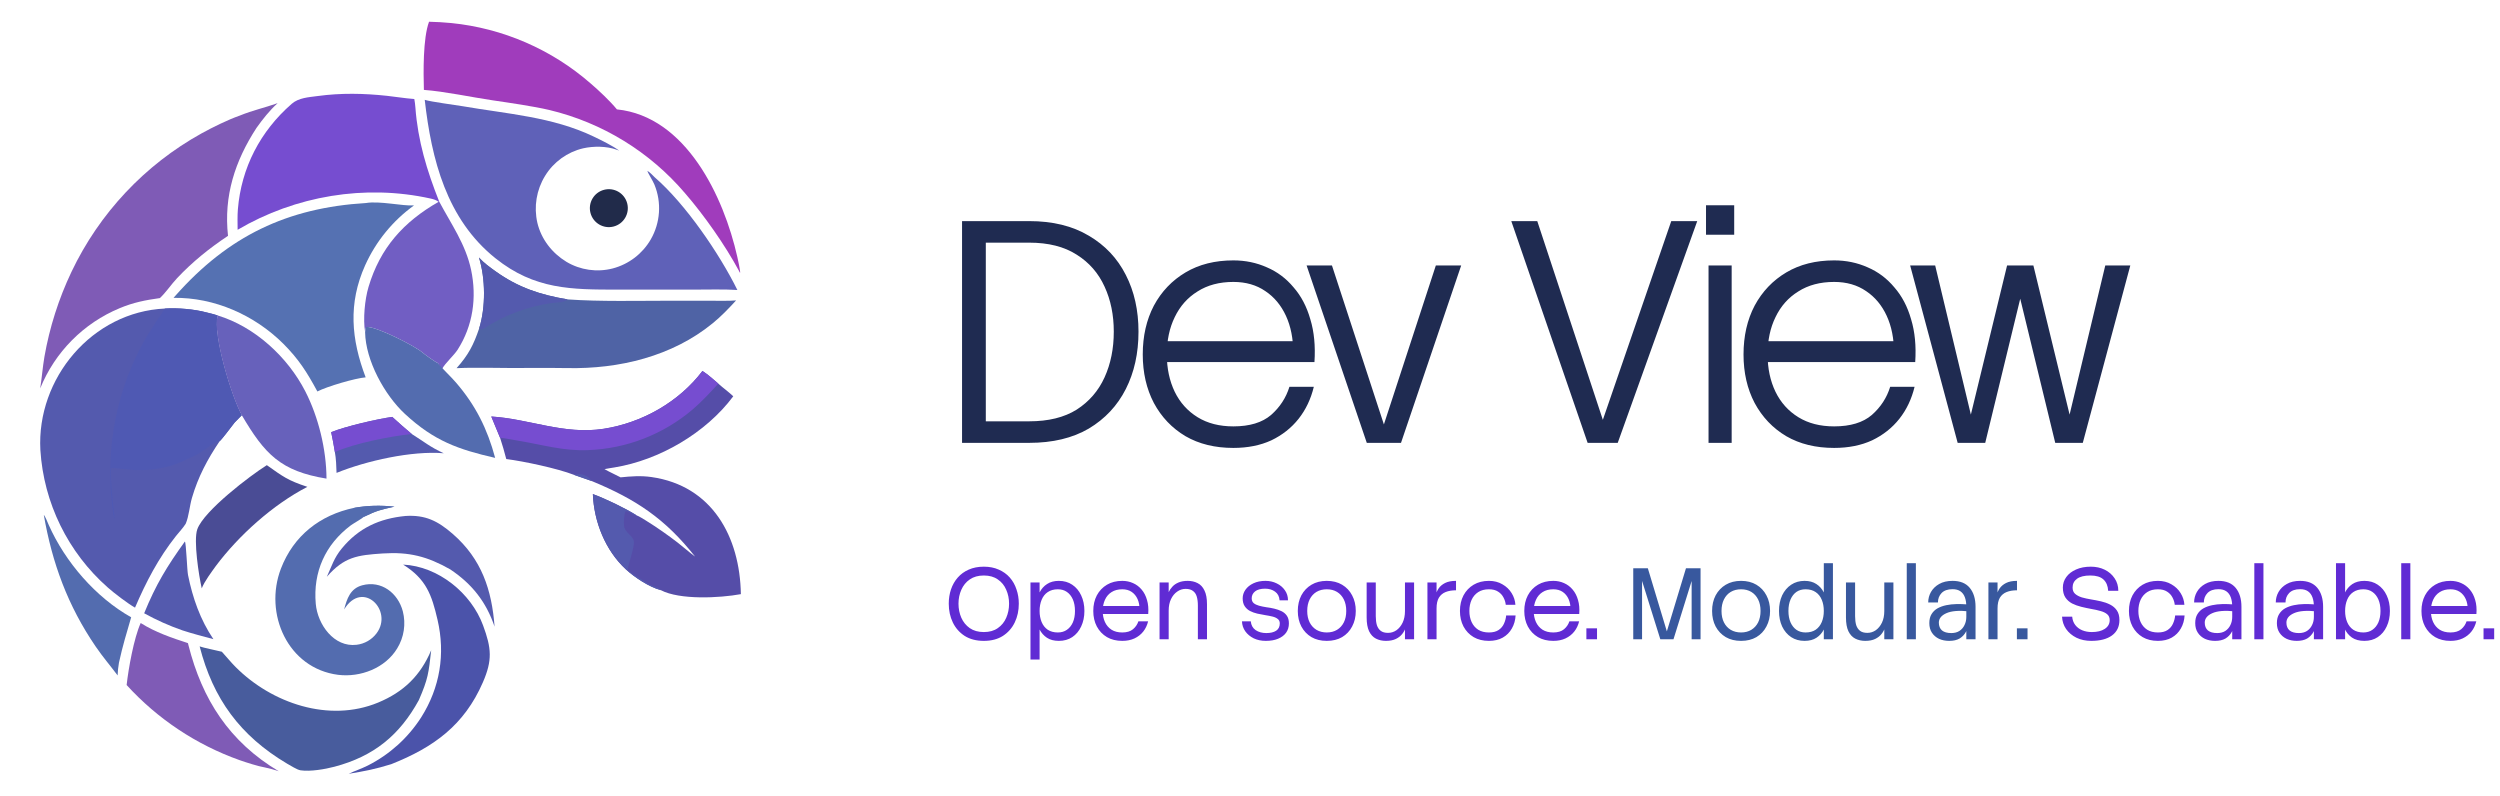
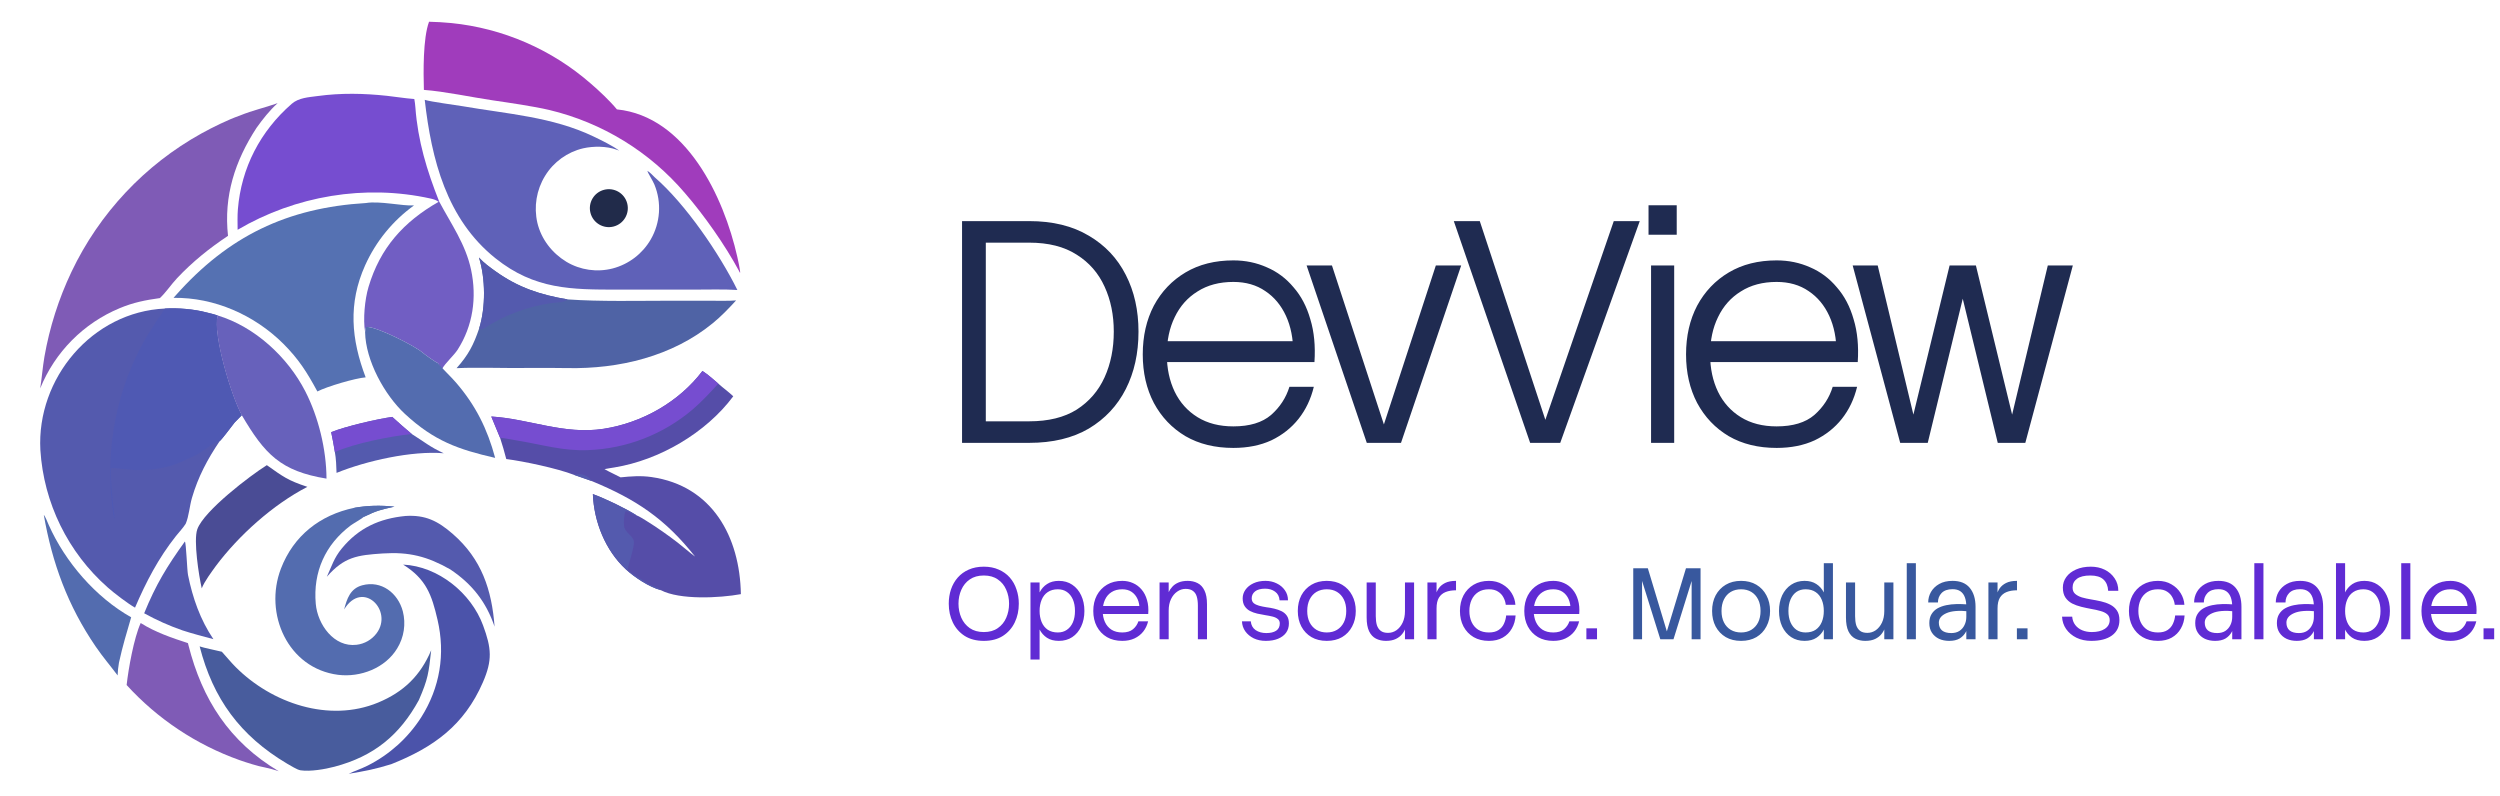
<svg xmlns="http://www.w3.org/2000/svg" width="1973" height="628" viewBox="0 0 1973 628" fill="none">
  <path d="M130.183 243.495C140.026 242.841 153.408 243.982 162.976 246.567C165.932 247.301 168.903 247.967 171.781 248.953C167.509 263.497 182.979 314.08 190.832 327.675L185.167 333.455C182.889 336.245 175.349 346.58 173.415 348.1C163.808 362.27 156.347 376.305 151.5 392.91C149.604 399.405 149.108 407.44 146.548 413.355C144.377 416.795 141.424 419.81 138.885 423.01C125.077 440.42 115.259 459.235 106.559 479.55C101.063 476.495 89.67 467.785 85.107 463.695C53.652 436.01 34.495 396.955 31.858 355.14C28.803 298.556 72.754 246.107 130.183 243.495Z" fill="#545AAE" />
  <path d="M130.182 243.495C140.025 242.841 153.407 243.982 162.975 246.567C165.931 247.301 168.903 247.967 171.781 248.953C167.508 263.497 182.979 314.08 190.832 327.675L185.166 333.455C182.888 336.245 175.349 346.58 173.415 348.1C169.414 348.34 159.382 356.96 154.685 359.145C148.224 362.145 140.581 366.04 133.758 367.9C124.825 370.29 115.584 371.32 106.344 370.965C103.748 370.87 88.831 369.1 88.032 369.315C86.33 372.84 89.157 395.53 89.504 400.37C89.666 402.62 90.662 406.95 90.357 409.015L89.826 408.735C89.741 407.245 89.54 406.735 89.342 405.395C82.898 361.905 89.546 317.305 109.119 277.889C115.715 264.606 122.18 255.645 130.182 243.495Z" fill="#4F59B3" />
  <path d="M335.195 78.795C340.765 80.477 358.51 82.68 365.075 83.82C400.005 89.884 436.04 92.168 468.5 107.761C474.515 110.651 483.345 114.922 488.66 118.876L486.575 118.123C478.71 115.269 468.345 115.221 460.25 117.049C447.715 119.986 436.88 127.821 430.165 138.804C423.37 149.871 421.185 163.164 424.085 175.824C427.165 188.79 435.66 199.703 446.98 206.594C457.985 213.174 471.17 215.067 483.58 211.85C496.215 208.525 507.005 200.298 513.56 188.992C521.175 175.807 522.26 159.84 516.5 145.745C515.26 142.673 511.45 136.895 510.9 134.824C512.99 136.012 514.94 138.19 516.695 139.923C540.88 160.825 567.79 200.181 581.93 228.858C571.715 228.181 558.29 228.558 547.89 228.56L487.69 228.568C450.91 228.543 422 228.573 391.085 203.884C352.38 172.979 340.535 125.64 335.195 78.795Z" fill="#5F61B8" />
  <path d="M554.375 292.763C558.78 295.629 562.885 299.333 566.895 302.755C570.635 306.16 575.265 309.45 578.69 312.75C557.075 341.765 520.295 363.125 484.91 368.9C482.315 369.325 479.62 369.72 477.06 370.235C481.545 372.785 485.36 374.4 489.775 376.72C498.15 375.88 505.715 375.28 514.145 376.49C562.09 383.36 583.93 423.605 584.695 468.9C567.965 471.99 536.465 473.575 521.575 465.78C512.31 463.27 500.955 455.81 493.95 449.345C477.73 434.39 468.755 411.77 467.88 389.93C477.85 393.575 493.565 401.11 502.515 406.775C504.005 407.22 508.23 409.875 509.815 410.845C518.525 416.28 526.955 422.145 535.08 428.425C539.67 432 543.83 435.78 548.545 439.25C524.895 409.3 501.795 394.03 467.17 379.72C462.39 378.13 457.85 376.315 452.96 374.74C439.895 369.68 413.245 364.01 399.545 362.275C397.97 356.33 396.605 351.335 394.655 345.49L387.715 328.705C417.865 330.59 445.08 343.25 476.375 338.405C506.695 333.71 535.87 317.21 554.375 292.763Z" fill="#554DA8" />
  <path d="M554.375 292.763C558.78 295.629 562.885 299.333 566.895 302.755C560.75 309.51 553.595 317.215 546.635 323.145C523.555 342.78 494.535 354.08 464.25 355.225C444.585 356.09 428.41 351.005 409.29 347.86C405.995 347.315 397.66 345.64 394.655 345.49L387.715 328.705C417.865 330.59 445.08 343.25 476.375 338.405C506.695 333.71 535.87 317.21 554.375 292.763Z" fill="#764DD0" />
  <path d="M467.88 389.93C477.85 393.575 493.565 401.11 502.515 406.775C498.625 406.395 497.055 403.735 493.825 403.395C492.385 405.5 492.105 412.825 492.515 415.36C493.36 420.565 499.48 422.565 500.25 427.365C500.93 431.615 494.755 448.86 495.44 449.72C497.025 451.72 503.18 455.27 505.545 456.81C507.815 458.29 510.155 459.655 512.425 461.135C515.155 462.915 519.63 463.115 521.575 465.78C512.31 463.27 500.955 455.81 493.95 449.345C477.73 434.39 468.755 411.77 467.88 389.93Z" fill="#545AAE" />
  <path d="M452.96 374.74C457.425 373.475 462.44 374.38 465.59 377.965L467.17 379.72C462.39 378.13 457.85 376.315 452.96 374.74Z" fill="#545AAE" />
  <path d="M288.835 160.226C299.635 158.406 317.405 162.667 326.72 162.129C309.97 174.216 296.685 190.491 288.194 209.324C274.616 239.562 277.187 267.755 288.583 297.806C280.461 298.427 257.896 305.045 250.473 308.95C242.303 293.846 235.858 283.576 223.6 271.291C200.87 248.672 169.189 234.586 136.952 235.071L138.628 233.168C180.104 186.377 226.635 163.968 288.835 160.226Z" fill="#5571B2" />
-   <path d="M189.025 91.293C200.157 86.79 208.651 85.141 219.125 81.395C212.794 87.122 207.367 94.013 202.409 100.965C185.454 127.056 176.473 154.646 179.948 186.115C165.127 195.998 152.021 206.526 139.767 219.515C135.177 224.38 130.911 230.86 126.174 235.248C114.818 236.829 105.2 238.715 94.535 243.184C65.957 255.03 43.329 277.851 31.725 306.53C33.023 298.287 33.634 289.914 35.049 281.612C39.107 258.4 46.289 235.845 56.399 214.56C78.369 168.324 114.252 130.118 159.022 105.295C167.531 100.58 179.857 94.506 189.025 91.293Z" fill="#7F5BB6" />
+   <path d="M189.025 91.293C200.157 86.79 208.651 85.141 219.125 81.395C212.794 87.122 207.367 94.013 202.409 100.965C185.454 127.056 176.473 154.646 179.948 186.115C165.127 195.998 152.021 206.526 139.767 219.515C135.177 224.38 130.911 230.86 126.174 235.248C114.818 236.829 105.2 238.715 94.535 243.184C65.957 255.03 43.329 277.851 31.725 306.53C33.023 298.288 33.634 289.914 35.049 281.612C39.107 258.4 46.289 235.845 56.399 214.56C78.369 168.324 114.252 130.118 159.022 105.295C167.531 100.58 179.857 94.506 189.025 91.293Z" fill="#7F5BB6" />
  <path d="M187.532 181.348C187.465 176.288 187.318 170.303 187.732 165.212C190.408 132.349 205.467 103.518 230.198 81.954C235.771 77.094 243.594 76.757 250.707 75.791C269.143 73.288 286.964 73.655 305.42 75.622C312.165 76.34 319.715 77.62 326.32 78.085L326.97 78.127C327.37 80.201 327.67 82.708 327.825 84.812C329.77 111.182 336.905 134.61 346.595 159.043L346.035 159.339C344.8 157.97 341.82 157.139 339.995 156.733C288.215 145.214 233.079 154.518 187.532 181.348Z" fill="#764DD0" />
  <path d="M338.6 17.156C344.46 17.282 350.31 17.627 356.145 18.19C396.88 22.293 435.33 38.963 466.165 65.889C472.725 71.516 481.335 79.6 486.87 86.326C541.43 91.865 571.215 155.298 581.885 202.728C582.785 206.731 583.69 210.959 584.195 215.026L583.855 215.098L583.09 213.577C572.23 193.378 555.54 169.681 540.685 152.553C512.85 119.828 475.325 96.804 433.545 86.808C420.81 83.817 401.985 81.127 388.715 79.164C372.285 76.734 350.535 72.084 334.53 70.947C334.135 57.031 333.745 30.233 338.6 17.156Z" fill="#A03CBC" />
  <path d="M378.16 259.16C383.37 242.481 383.185 219.871 378 203.225C381.725 207.427 386.545 210.858 391.08 214.116C408.92 226.938 426.585 232.704 447.95 236.285C473.475 238.104 503.985 237.329 529.985 237.325L562.495 237.359C567.965 237.351 575.635 237.537 580.93 237.086C574.88 243.674 569.445 249.398 562.52 255.076C530.515 281.304 488.495 291.307 447.795 290.497C428.065 290.104 407.98 290.679 388.225 290.287C379.085 290.309 369.445 290.065 360.325 290.565C369.645 280.112 373.725 272.265 378.16 259.16Z" fill="#4F63A5" />
  <path d="M378.16 259.16C383.37 242.481 383.185 219.871 378 203.225C381.725 207.427 386.545 210.858 391.08 214.116C408.92 226.938 426.585 232.704 447.95 236.285C445.595 238.932 438.67 238.651 434.96 239.208C416.345 241.999 398.255 248.552 382.5 258.905C381.43 259.607 381.185 259.729 379.82 259.812L378.16 259.16Z" fill="#545AAE" />
  <path d="M346.595 159.043C356.195 177.048 367.5 192.799 371.78 212.937C376.425 234.776 373.295 257.073 361.14 276.021C358.37 280.331 351.204 286.773 349 291C346.57 292.151 347.5 289 345.645 286.656L345.475 286.479C344.24 286.239 335.2 279.781 333.42 278.215C327.47 272.993 295.659 256.888 288.882 258.082C288.674 259.531 288.436 260.712 288.136 262.13C286.437 251.9 287.879 236.419 290.821 226.519C300.055 195.456 318.61 175.055 346.035 159.338L346.595 159.043Z" fill="#715EC3" />
-   <path d="M157.563 510.13C160.68 511.3 170.917 513.26 175.085 514.355C178.733 518.315 182.149 522.595 185.944 526.4C214.447 554.995 259.656 570.51 298.365 554.49C318.46 546.175 331.84 533.25 340.295 513.16C338.275 531.225 337.885 535.62 330.57 552.485C315.385 580.21 295.08 596.855 263.983 605.085C256.454 607.075 244.892 609.06 237.228 607.935C234.256 607.495 229.346 604.12 226.586 602.685C189.528 580.685 168.131 551.435 157.563 510.13Z" fill="#485C9D" />
+   <path d="M157.563 510.13C160.68 511.3 170.917 513.26 175.085 514.355C178.733 518.315 182.149 522.595 185.944 526.4C214.447 554.995 259.656 570.51 298.365 554.49C318.46 546.175 331.84 533.25 340.295 513.16C338.275 531.225 337.885 535.62 330.57 552.485C315.385 580.21 295.08 596.855 263.983 605.085C256.454 607.075 244.892 609.06 237.228 607.935C234.257 607.495 229.346 604.12 226.586 602.685C189.528 580.685 168.131 551.435 157.563 510.13Z" fill="#485C9D" />
  <path d="M279.567 400.765C290.54 398.875 300.265 398.705 311.33 399.85C300.555 402.28 297.66 402.79 287.149 407.885C286.154 409.005 278.593 413.305 276.827 414.63C256.64 429.795 246.983 451.48 249.2 476.54C250.644 492.875 263.601 511.04 281.424 508.86C287.681 508.12 293.366 504.865 297.165 499.84C310.69 481.835 286.118 457.16 271.594 480.96C273.782 472.645 276.349 464.495 285.828 461.925C300.985 457.815 314.115 468.035 317.915 482.48C320.445 492.415 318.845 502.95 313.485 511.685C304.09 527.285 284.429 534.765 266.841 532.57C227.154 527.49 208.057 484.31 221.713 448.735C231.667 422.805 252.527 406.42 279.567 400.765Z" fill="#536CAF" />
  <path d="M279.566 400.765C290.54 398.875 300.265 398.705 311.33 399.85C300.555 402.28 297.66 402.79 287.149 407.885C287.469 405.395 295.588 403.945 299.12 400.93L298.94 400.355C296.295 400.195 293.708 400.055 291.039 400.06C287.995 400.065 282.096 402.085 279.566 400.765Z" fill="#536CAF" />
  <path d="M171.781 248.953C201.168 257.891 227.012 281.747 240.904 308.775C251.361 329.12 257.585 354.825 257.673 377.735C221.526 371.81 208.957 358.51 190.832 327.675C182.979 314.08 167.509 263.497 171.781 248.953Z" fill="#6761BB" />
  <path d="M318.15 445.58C345.845 446.925 371.83 468.01 381.24 493.56C387.885 511.615 388.73 520.925 381.085 538.505C366.33 572.42 342.19 589.825 308.76 603.09C296.075 607.02 288.255 608.505 275.205 610.68C279.718 608.455 285.074 606.785 290.227 604.18C307.44 595.49 322.005 582.345 332.415 566.115C347.255 542.625 351.565 516.14 345.315 489.2C340.725 469.425 336.385 457.01 318.15 445.58Z" fill="#4B53AA" />
  <path d="M288.136 262.131C288.436 260.712 288.674 259.531 288.882 258.083C295.659 256.889 327.47 272.994 333.42 278.216C335.2 279.781 344.24 286.24 345.475 286.479L345.645 286.656C350 291.928 355.285 296.628 359.855 301.91C375.365 319.84 384.695 338.66 390.775 361.37C361.605 354.68 342.665 348.02 319.655 326.74C303.45 311.755 288.528 284.5 288.136 262.131Z" fill="#536CAF" />
  <path d="M111.027 491.69C122.325 498.865 135.633 503.445 148.316 507.555L148.693 509.055C159.583 552.17 181.074 585.45 219.97 608.66C215.896 607.285 213.276 606.61 209.063 605.675C203.909 604.83 194.081 601.665 189.019 599.88C154.915 587.725 124.322 567.375 99.932 540.62C101.415 527.515 105.645 503.645 111.027 491.69Z" fill="#7F5BB6" />
  <path d="M319.97 407.205C335.595 406.21 345.47 411.035 357.41 421.455C380.135 441.285 388.14 465.56 390.325 494.55C383.66 474.95 372.54 460.88 355.33 449.355C337.25 439.135 322.93 435.415 302.02 436.795C281.963 438.12 271.649 439.47 257.925 455.22C261.901 446.595 263.53 440.415 269.753 432.84C283.037 416.67 299.445 409.225 319.97 407.205Z" fill="#545AAE" />
  <path d="M210.582 367.105C223.49 376.22 226.979 379.06 242.585 384.22C215.528 398.18 188.464 422.476 170.313 446.716C166.715 451.746 161.393 458.761 159.222 464.336C156.937 454.381 152.598 426.505 155.693 417.74C160.855 403.125 197.724 375.13 210.582 367.105Z" fill="#4A4C95" />
  <path d="M34.572 406.375C35.62 407.285 37.734 412.645 38.495 414.36C51.378 443.36 75.471 471.425 103.52 487.16C99.652 500.565 96.98 508.97 93.898 522.89C93.272 526.83 92.966 529.09 92.829 533.05C86.759 524.945 81.256 518.675 75.38 510.065C53.495 478 41.177 444.425 34.572 406.375Z" fill="#536CAF" />
  <path d="M261.357 341.05C272.868 336.43 297.37 330.75 309.56 329.025C314.59 333.625 319.72 338.115 324.94 342.505C334.14 348.215 339.67 352.975 350.21 357.71C324.99 355.61 289.112 363.67 265.605 373.205C265.48 368.28 265.19 361.595 264.276 356.755C263.444 351.28 262.479 346.46 261.357 341.05Z" fill="#545AAE" />
  <path d="M261.357 341.05C272.868 336.43 297.37 330.75 309.56 329.025C314.59 333.625 319.72 338.115 324.94 342.505C307.72 344.345 280.094 349.775 264.276 356.755C263.444 351.28 262.479 346.46 261.357 341.05Z" fill="#764DD0" />
  <path d="M145.905 427.36C146.953 428.53 147.601 449.915 148.389 453.825C152.03 471.865 158.03 489.08 168.419 504.435C159.967 502.12 152.298 500.22 143.954 497.475C133.529 493.855 123.433 489.345 113.778 484C123.016 461.35 131.764 446.995 145.905 427.36Z" fill="#545AAE" />
-   <path d="M476.72 149.793C484.735 147.702 492.925 152.516 494.995 160.535C497.065 168.554 492.235 176.732 484.21 178.786C476.215 180.834 468.07 176.02 466 168.027C463.935 160.034 468.73 151.877 476.72 149.793Z" fill="#212B4A" />
-   <path d="M759.25 349.5V174.5H812.25C830.75 174.5 846.417 178.333 859.25 186C872.083 193.5 881.833 203.833 888.5 217C895.167 230 898.5 244.917 898.5 261.75C898.5 278.75 895.167 293.833 888.5 307C881.833 320.167 872.083 330.583 859.25 338.25C846.417 345.75 830.75 349.5 812.25 349.5H759.25ZM778 332.5H812.25C827.417 332.5 839.917 329.417 849.75 323.25C859.583 316.917 866.917 308.417 871.75 297.75C876.583 287.083 879 275.083 879 261.75C879 248.583 876.583 236.75 871.75 226.25C866.917 215.583 859.583 207.167 849.75 201C839.917 194.667 827.417 191.5 812.25 191.5H778V332.5ZM973.365 353.5C958.865 353.5 946.282 350.417 935.615 344.25C924.949 337.917 916.615 329.167 910.615 318C904.782 306.833 901.865 294.083 901.865 279.75C901.865 265.25 904.782 252.417 910.615 241.25C916.615 230.083 924.949 221.333 935.615 215C946.282 208.667 958.865 205.5 973.365 205.5C982.865 205.5 991.699 207.333 999.865 211C1008.03 214.5 1015.03 219.75 1020.87 226.75C1026.87 233.583 1031.28 242 1034.12 252C1037.12 261.833 1038.2 273.083 1037.37 285.75H912.365V269.25H1031.37L1020.62 278.25C1020.62 267.25 1018.7 257.583 1014.87 249.25C1011.03 240.917 1005.62 234.417 998.615 229.75C991.615 224.917 983.199 222.5 973.365 222.5C962.365 222.5 952.949 225 945.115 230C937.282 234.833 931.282 241.583 927.115 250.25C922.949 258.75 920.865 268.583 920.865 279.75C920.865 290.75 922.949 300.583 927.115 309.25C931.282 317.75 937.282 324.417 945.115 329.25C952.949 334.083 962.365 336.5 973.365 336.5C986.199 336.5 996.115 333.5 1003.12 327.5C1010.12 321.333 1014.95 313.917 1017.62 305.25H1036.87C1034.53 314.917 1030.53 323.333 1024.87 330.5C1019.2 337.667 1012.03 343.333 1003.37 347.5C994.699 351.5 984.699 353.5 973.365 353.5ZM1031.17 209.5H1051.17L1096.92 349.5H1078.67L1031.17 209.5ZM1153.17 209.5L1105.67 349.5H1087.42L1133.17 209.5H1153.17ZM1252.96 349.5L1192.71 174.5H1213.21L1270.96 349.5H1252.96ZM1276.71 349.5H1258.71L1318.96 174.5H1339.46L1276.71 349.5ZM1348.38 209.5H1366.63V349.5H1348.38V209.5ZM1346.38 162H1368.63V185.25H1346.38V162ZM1447.49 353.5C1432.99 353.5 1420.4 350.417 1409.74 344.25C1399.07 337.917 1390.74 329.167 1384.74 318C1378.9 306.833 1375.99 294.083 1375.99 279.75C1375.99 265.25 1378.9 252.417 1384.74 241.25C1390.74 230.083 1399.07 221.333 1409.74 215C1420.4 208.667 1432.99 205.5 1447.49 205.5C1456.99 205.5 1465.82 207.333 1473.99 211C1482.15 214.5 1489.15 219.75 1494.99 226.75C1500.99 233.583 1505.4 242 1508.24 252C1511.24 261.833 1512.32 273.083 1511.49 285.75H1386.49V269.25H1505.49L1494.74 278.25C1494.74 267.25 1492.82 257.583 1488.99 249.25C1485.15 240.917 1479.74 234.417 1472.74 229.75C1465.74 224.917 1457.32 222.5 1447.49 222.5C1436.49 222.5 1427.07 225 1419.24 230C1411.4 234.833 1405.4 241.583 1401.24 250.25C1397.07 258.75 1394.99 268.583 1394.99 279.75C1394.99 290.75 1397.07 300.583 1401.24 309.25C1405.4 317.75 1411.4 324.417 1419.24 329.25C1427.07 334.083 1436.49 336.5 1447.49 336.5C1460.32 336.5 1470.24 333.5 1477.24 327.5C1484.24 321.333 1489.07 313.917 1491.74 305.25H1510.99C1508.65 314.917 1504.65 323.333 1498.99 330.5C1493.32 337.667 1486.15 343.333 1477.49 347.5C1468.82 351.5 1458.82 353.5 1447.49 353.5ZM1507.49 209.5H1527.24L1560.74 349.5H1544.99L1507.49 209.5ZM1600.74 209.5L1566.74 349.5H1549.99L1583.99 209.5H1600.74ZM1587.99 209.5H1604.74L1638.74 349.5H1621.99L1587.99 209.5ZM1681.24 209.5L1643.74 349.5H1627.99L1661.49 209.5H1681.24Z" fill="#1F2B51" />
+   <path d="M476.72 149.793C484.735 147.703 492.925 152.516 494.995 160.535C497.065 168.554 492.235 176.732 484.21 178.786C476.215 180.834 468.07 176.02 466 168.027C463.935 160.034 468.73 151.877 476.72 149.793Z" fill="#212B4A" />
+   <path d="M759.25 349.5V174.5H812.25C830.75 174.5 846.417 178.333 859.25 186C872.083 193.5 881.833 203.833 888.5 217C895.167 230 898.5 244.917 898.5 261.75C898.5 278.75 895.167 293.833 888.5 307C881.833 320.167 872.083 330.583 859.25 338.25C846.417 345.75 830.75 349.5 812.25 349.5H759.25ZM778 332.5H812.25C827.417 332.5 839.917 329.417 849.75 323.25C859.583 316.917 866.917 308.417 871.75 297.75C876.583 287.083 879 275.083 879 261.75C879 248.583 876.583 236.75 871.75 226.25C866.917 215.583 859.583 207.167 849.75 201C839.917 194.667 827.417 191.5 812.25 191.5H778V332.5ZM973.365 353.5C958.865 353.5 946.282 350.417 935.615 344.25C924.949 337.917 916.615 329.167 910.615 318C904.782 306.833 901.865 294.083 901.865 279.75C901.865 265.25 904.782 252.417 910.615 241.25C916.615 230.083 924.949 221.333 935.615 215C946.282 208.667 958.865 205.5 973.365 205.5C982.865 205.5 991.699 207.333 999.865 211C1008.03 214.5 1015.03 219.75 1020.87 226.75C1026.87 233.583 1031.28 242 1034.12 252C1037.12 261.833 1038.2 273.083 1037.37 285.75H912.365V269.25H1031.37L1020.62 278.25C1020.62 267.25 1018.7 257.583 1014.87 249.25C1011.03 240.917 1005.62 234.417 998.615 229.75C991.615 224.917 983.199 222.5 973.365 222.5C962.365 222.5 952.949 225 945.115 230C937.282 234.833 931.282 241.583 927.115 250.25C922.949 258.75 920.865 268.583 920.865 279.75C920.865 290.75 922.949 300.583 927.115 309.25C931.282 317.75 937.282 324.417 945.115 329.25C952.949 334.083 962.365 336.5 973.365 336.5C986.199 336.5 996.115 333.5 1003.12 327.5C1010.12 321.333 1014.95 313.917 1017.62 305.25H1036.87C1034.53 314.917 1030.53 323.333 1024.87 330.5C1019.2 337.667 1012.03 343.333 1003.37 347.5C994.699 351.5 984.699 353.5 973.365 353.5ZM1031.17 209.5H1051.17L1096.92 349.5H1078.67L1031.17 209.5ZM1153.17 209.5L1105.67 349.5H1087.42L1133.17 209.5H1153.17ZM1207.59 349.5L1147.34 174.5H1167.84L1225.59 349.5H1207.59ZM1231.34 349.5H1213.34L1273.59 174.5H1294.09L1231.34 349.5ZM1303.02 209.5H1321.27V349.5H1303.02V209.5ZM1301.02 162H1323.27V185.25H1301.02V162ZM1402.13 353.5C1387.63 353.5 1375.04 350.417 1364.38 344.25C1353.71 337.917 1345.38 329.167 1339.38 318C1333.54 306.833 1330.63 294.083 1330.63 279.75C1330.63 265.25 1333.54 252.417 1339.38 241.25C1345.38 230.083 1353.71 221.333 1364.38 215C1375.04 208.667 1387.63 205.5 1402.13 205.5C1411.63 205.5 1420.46 207.333 1428.63 211C1436.79 214.5 1443.79 219.75 1449.63 226.75C1455.63 233.583 1460.04 242 1462.88 252C1465.88 261.833 1466.96 273.083 1466.13 285.75H1341.13V269.25H1460.13L1449.37 278.25C1449.37 267.25 1447.46 257.583 1443.63 249.25C1439.79 240.917 1434.38 234.417 1427.38 229.75C1420.38 224.917 1411.96 222.5 1402.13 222.5C1391.13 222.5 1381.71 225 1373.88 230C1366.04 234.833 1360.04 241.583 1355.88 250.25C1351.71 258.75 1349.63 268.583 1349.63 279.75C1349.63 290.75 1351.71 300.583 1355.88 309.25C1360.04 317.75 1366.04 324.417 1373.88 329.25C1381.71 334.083 1391.13 336.5 1402.13 336.5C1414.96 336.5 1424.88 333.5 1431.88 327.5C1438.88 321.333 1443.71 313.917 1446.38 305.25H1465.63C1463.29 314.917 1459.29 323.333 1453.63 330.5C1447.96 337.667 1440.79 343.333 1432.13 347.5C1423.46 351.5 1413.46 353.5 1402.13 353.5ZM1462.13 209.5H1481.88L1515.38 349.5H1499.63L1462.13 209.5ZM1555.38 209.5L1521.38 349.5H1504.63L1538.63 209.5H1555.38ZM1542.63 209.5H1559.38L1593.38 349.5H1576.63L1542.63 209.5ZM1635.88 209.5L1598.38 349.5H1582.63L1616.13 209.5H1635.88Z" fill="#1F2B51" />
  <path d="M776.44 505.78C770.52 505.78 765.48 504.473 761.32 501.86C757.213 499.193 754.093 495.647 751.96 491.22C749.827 486.793 748.76 481.86 748.76 476.42C748.76 472.42 749.347 468.66 750.52 465.14C751.747 461.567 753.533 458.447 755.88 455.78C758.227 453.113 761.107 451.033 764.52 449.54C767.987 447.993 771.96 447.22 776.44 447.22C780.867 447.22 784.787 447.993 788.2 449.54C791.667 451.033 794.573 453.113 796.92 455.78C799.267 458.447 801.027 461.567 802.2 465.14C803.427 468.66 804.04 472.42 804.04 476.42C804.04 481.86 802.973 486.793 800.84 491.22C798.707 495.647 795.587 499.193 791.48 501.86C787.373 504.473 782.36 505.78 776.44 505.78ZM776.44 498.82C780.867 498.82 784.547 497.78 787.48 495.7C790.467 493.62 792.68 490.9 794.12 487.54C795.613 484.127 796.36 480.42 796.36 476.42C796.36 472.473 795.613 468.82 794.12 465.46C792.68 462.047 790.467 459.327 787.48 457.3C784.547 455.22 780.867 454.18 776.44 454.18C772.013 454.18 768.307 455.22 765.32 457.3C762.387 459.327 760.173 462.047 758.68 465.46C757.187 468.82 756.44 472.473 756.44 476.42C756.44 480.42 757.187 484.127 758.68 487.54C760.173 490.9 762.387 493.62 765.32 495.7C768.307 497.78 772.013 498.82 776.44 498.82ZM835.651 505.78C831.864 505.78 828.717 504.953 826.211 503.3C823.757 501.647 821.837 499.487 820.451 496.82V467.54C821.891 464.713 823.864 462.5 826.371 460.9C828.877 459.247 831.971 458.42 835.651 458.42C839.704 458.42 843.224 459.433 846.211 461.46C849.251 463.487 851.597 466.287 853.251 469.86C854.957 473.433 855.811 477.54 855.811 482.18C855.811 486.767 854.957 490.847 853.251 494.42C851.597 497.993 849.251 500.793 846.211 502.82C843.224 504.793 839.704 505.78 835.651 505.78ZM813.251 520.5V459.7H820.451V520.5H813.251ZM834.851 499.14C837.624 499.14 839.997 498.447 841.971 497.06C843.997 495.673 845.571 493.727 846.691 491.22C847.811 488.66 848.371 485.647 848.371 482.18C848.371 478.66 847.811 475.62 846.691 473.06C845.571 470.5 843.997 468.527 841.971 467.14C839.997 465.753 837.624 465.06 834.851 465.06C831.704 465.06 829.037 465.807 826.851 467.3C824.717 468.74 823.117 470.767 822.051 473.38C820.984 475.94 820.451 478.873 820.451 482.18C820.451 485.433 820.984 488.34 822.051 490.9C823.117 493.46 824.717 495.487 826.851 496.98C829.037 498.42 831.704 499.14 834.851 499.14ZM885.697 505.78C881.057 505.78 877.03 504.793 873.617 502.82C870.204 500.793 867.537 497.993 865.617 494.42C863.75 490.847 862.817 486.767 862.817 482.18C862.817 477.54 863.75 473.433 865.617 469.86C867.537 466.287 870.204 463.487 873.617 461.46C877.03 459.433 881.057 458.42 885.697 458.42C888.737 458.42 891.564 459.007 894.177 460.18C896.844 461.353 899.11 463.06 900.977 465.3C902.897 467.54 904.31 470.287 905.217 473.54C906.177 476.74 906.497 480.42 906.177 484.58H866.897V478.26H902.737L899.297 480.98C899.35 477.94 898.844 475.22 897.777 472.82C896.71 470.42 895.164 468.527 893.137 467.14C891.11 465.753 888.63 465.06 885.697 465.06C882.337 465.06 879.51 465.807 877.217 467.3C874.924 468.74 873.19 470.767 872.017 473.38C870.844 475.94 870.257 478.873 870.257 482.18C870.257 485.433 870.844 488.34 872.017 490.9C873.19 493.46 874.924 495.487 877.217 496.98C879.51 498.42 882.337 499.14 885.697 499.14C889.324 499.14 892.15 498.287 894.177 496.58C896.204 494.873 897.617 492.793 898.417 490.34H906.097C905.35 493.433 904.07 496.127 902.257 498.42C900.444 500.713 898.124 502.527 895.297 503.86C892.524 505.14 889.324 505.78 885.697 505.78ZM915.122 459.7H922.322V467.3C923.015 465.807 923.975 464.393 925.202 463.06C926.429 461.673 928.055 460.553 930.082 459.7C932.109 458.847 934.535 458.42 937.362 458.42C940.242 458.42 942.829 459.007 945.122 460.18C947.469 461.353 949.282 463.3 950.562 466.02C951.895 468.687 952.562 472.313 952.562 476.9V504.5H945.362V477.94C945.362 475.167 945.069 472.793 944.482 470.82C943.895 468.847 942.882 467.353 941.442 466.34C940.055 465.273 938.135 464.74 935.682 464.74C933.282 464.74 931.069 465.46 929.042 466.9C927.015 468.287 925.389 470.26 924.162 472.82C922.935 475.327 922.322 478.367 922.322 481.94V504.5H915.122V459.7ZM987.121 490.34C987.387 493.38 988.667 495.7 990.961 497.3C993.307 498.847 996.107 499.62 999.361 499.62C1002.61 499.62 1005.2 499.007 1007.12 497.78C1009.04 496.5 1010 494.58 1010 492.02C1010 490.473 1009.47 489.3 1008.4 488.5C1007.39 487.647 1006 487.007 1004.24 486.58C1002.48 486.153 1000.56 485.78 998.481 485.46C996.454 485.14 994.374 484.74 992.241 484.26C990.161 483.78 988.241 483.087 986.481 482.18C984.774 481.273 983.387 480.02 982.321 478.42C981.254 476.82 980.721 474.74 980.721 472.18C980.721 469.78 981.441 467.54 982.881 465.46C984.374 463.327 986.481 461.62 989.201 460.34C991.921 459.06 995.094 458.42 998.721 458.42C1001.97 458.42 1004.93 459.087 1007.6 460.42C1010.27 461.7 1012.4 463.487 1014 465.78C1015.65 468.073 1016.48 470.74 1016.48 473.78H1009.84C1009.63 470.74 1008.43 468.447 1006.24 466.9C1004.11 465.353 1001.49 464.58 998.401 464.58C994.934 464.58 992.294 465.3 990.481 466.74C988.721 468.18 987.841 469.993 987.841 472.18C987.841 473.833 988.374 475.113 989.441 476.02C990.507 476.873 991.894 477.54 993.601 478.02C995.361 478.5 997.281 478.9 999.361 479.22C1001.49 479.487 1003.57 479.86 1005.6 480.34C1007.68 480.82 1009.6 481.487 1011.36 482.34C1013.12 483.193 1014.53 484.393 1015.6 485.94C1016.67 487.487 1017.2 489.513 1017.2 492.02C1017.2 494.847 1016.45 497.3 1014.96 499.38C1013.47 501.407 1011.36 502.98 1008.64 504.1C1005.97 505.22 1002.75 505.78 998.961 505.78C995.441 505.78 992.267 505.113 989.441 503.78C986.667 502.393 984.454 500.553 982.801 498.26C981.147 495.913 980.267 493.273 980.161 490.34H987.121ZM1047.1 505.78C1042.46 505.78 1038.44 504.793 1035.02 502.82C1031.61 500.793 1028.94 497.993 1027.02 494.42C1025.16 490.847 1024.22 486.767 1024.22 482.18C1024.22 477.54 1025.16 473.433 1027.02 469.86C1028.94 466.287 1031.61 463.487 1035.02 461.46C1038.44 459.433 1042.46 458.42 1047.1 458.42C1051.74 458.42 1055.77 459.433 1059.18 461.46C1062.6 463.487 1065.24 466.287 1067.1 469.86C1069.02 473.433 1069.98 477.54 1069.98 482.18C1069.98 486.767 1069.02 490.847 1067.1 494.42C1065.24 497.993 1062.6 500.793 1059.18 502.82C1055.77 504.793 1051.74 505.78 1047.1 505.78ZM1047.1 499.14C1050.2 499.14 1052.89 498.447 1055.18 497.06C1057.48 495.673 1059.26 493.727 1060.54 491.22C1061.82 488.66 1062.46 485.647 1062.46 482.18C1062.46 478.66 1061.82 475.62 1060.54 473.06C1059.26 470.5 1057.48 468.527 1055.18 467.14C1052.89 465.753 1050.2 465.06 1047.1 465.06C1044.01 465.06 1041.29 465.753 1038.94 467.14C1036.65 468.527 1034.86 470.5 1033.58 473.06C1032.3 475.62 1031.66 478.66 1031.66 482.18C1031.66 485.647 1032.3 488.66 1033.58 491.22C1034.86 493.727 1036.65 495.673 1038.94 497.06C1041.29 498.447 1044.01 499.14 1047.1 499.14ZM1116 504.5H1108.8V459.7H1116V504.5ZM1108.8 482.26L1110.08 490.82C1110.08 492.207 1109.81 493.753 1109.28 495.46C1108.74 497.167 1107.84 498.82 1106.56 500.42C1105.33 501.967 1103.68 503.247 1101.6 504.26C1099.52 505.273 1096.9 505.78 1093.76 505.78C1090.88 505.78 1088.26 505.193 1085.92 504.02C1083.62 502.847 1081.81 500.9 1080.48 498.18C1079.2 495.46 1078.56 491.833 1078.56 487.3V459.7H1085.76V486.26C1085.76 489.033 1086.05 491.407 1086.64 493.38C1087.28 495.3 1088.29 496.793 1089.68 497.86C1091.06 498.927 1092.98 499.46 1095.44 499.46C1097.84 499.46 1100.05 498.767 1102.08 497.38C1104.1 495.94 1105.73 493.94 1106.96 491.38C1108.18 488.82 1108.8 485.78 1108.8 482.26ZM1126.53 459.7H1133.73V504.5H1126.53V459.7ZM1133.73 480.18L1132.53 474.34C1132.53 472.953 1132.71 471.353 1133.09 469.54C1133.51 467.727 1134.29 465.993 1135.41 464.34C1136.58 462.633 1138.26 461.22 1140.45 460.1C1142.63 458.98 1145.51 458.42 1149.09 458.42V465.86C1145.94 465.86 1143.22 466.313 1140.93 467.22C1138.63 468.127 1136.85 469.62 1135.57 471.7C1134.34 473.78 1133.73 476.607 1133.73 480.18ZM1196.11 485.7C1195.9 489.54 1194.91 492.98 1193.15 496.02C1191.45 499.06 1189.05 501.46 1185.95 503.22C1182.91 504.927 1179.29 505.78 1175.07 505.78C1170.43 505.78 1166.41 504.793 1162.99 502.82C1159.58 500.793 1156.91 497.993 1154.99 494.42C1153.13 490.847 1152.19 486.767 1152.19 482.18C1152.19 477.54 1153.13 473.433 1154.99 469.86C1156.91 466.287 1159.58 463.487 1162.99 461.46C1166.41 459.433 1170.43 458.42 1175.07 458.42C1179.13 458.42 1182.67 459.327 1185.71 461.14C1188.81 462.9 1191.23 465.22 1192.99 468.1C1194.75 470.927 1195.74 473.993 1195.95 477.3H1188.35C1188.14 475.273 1187.53 473.327 1186.51 471.46C1185.55 469.593 1184.14 468.073 1182.27 466.9C1180.41 465.673 1178.01 465.06 1175.07 465.06C1171.71 465.06 1168.89 465.807 1166.59 467.3C1164.3 468.793 1162.57 470.82 1161.39 473.38C1160.22 475.94 1159.63 478.873 1159.63 482.18C1159.63 485.433 1160.22 488.34 1161.39 490.9C1162.57 493.46 1164.3 495.487 1166.59 496.98C1168.89 498.42 1171.71 499.14 1175.07 499.14C1178.22 499.14 1180.75 498.5 1182.67 497.22C1184.59 495.94 1186.01 494.287 1186.91 492.26C1187.87 490.18 1188.46 487.993 1188.67 485.7H1196.11ZM1225.85 505.78C1221.21 505.78 1217.19 504.793 1213.77 502.82C1210.36 500.793 1207.69 497.993 1205.77 494.42C1203.91 490.847 1202.97 486.767 1202.97 482.18C1202.97 477.54 1203.91 473.433 1205.77 469.86C1207.69 466.287 1210.36 463.487 1213.77 461.46C1217.19 459.433 1221.21 458.42 1225.85 458.42C1228.89 458.42 1231.72 459.007 1234.33 460.18C1237 461.353 1239.27 463.06 1241.13 465.3C1243.05 467.54 1244.47 470.287 1245.37 473.54C1246.33 476.74 1246.65 480.42 1246.33 484.58H1207.05V478.26H1242.89L1239.45 480.98C1239.51 477.94 1239 475.22 1237.93 472.82C1236.87 470.42 1235.32 468.527 1233.29 467.14C1231.27 465.753 1228.79 465.06 1225.85 465.06C1222.49 465.06 1219.67 465.807 1217.37 467.3C1215.08 468.74 1213.35 470.767 1212.17 473.38C1211 475.94 1210.41 478.873 1210.41 482.18C1210.41 485.433 1211 488.34 1212.17 490.9C1213.35 493.46 1215.08 495.487 1217.37 496.98C1219.67 498.42 1222.49 499.14 1225.85 499.14C1229.48 499.14 1232.31 498.287 1234.33 496.58C1236.36 494.873 1237.77 492.793 1238.57 490.34H1246.25C1245.51 493.433 1244.23 496.127 1242.41 498.42C1240.6 500.713 1238.28 502.527 1235.45 503.86C1232.68 505.14 1229.48 505.78 1225.85 505.78ZM1251.97 495.86H1260.37V504.5H1251.97V495.86ZM1635.37 486.66C1635.58 489.22 1636.38 491.407 1637.77 493.22C1639.15 495.033 1640.97 496.42 1643.21 497.38C1645.5 498.34 1648.06 498.82 1650.89 498.82C1655.1 498.82 1658.49 497.993 1661.05 496.34C1663.66 494.633 1664.97 492.313 1664.97 489.38C1664.97 487.407 1664.3 485.86 1662.97 484.74C1661.63 483.62 1659.85 482.767 1657.61 482.18C1655.42 481.54 1653.02 481.007 1650.41 480.58C1647.79 480.1 1645.18 479.54 1642.57 478.9C1639.95 478.26 1637.53 477.38 1635.29 476.26C1633.1 475.087 1631.34 473.513 1630.01 471.54C1628.67 469.513 1628.01 466.9 1628.01 463.7C1628.01 460.66 1628.91 457.887 1630.73 455.38C1632.54 452.873 1635.1 450.9 1638.41 449.46C1641.71 447.967 1645.61 447.22 1650.09 447.22C1654.14 447.22 1657.79 448.02 1661.05 449.62C1664.3 451.22 1666.89 453.46 1668.81 456.34C1670.78 459.22 1671.77 462.527 1671.77 466.26H1663.77C1663.55 462.367 1662.3 459.38 1660.01 457.3C1657.77 455.22 1654.33 454.18 1649.69 454.18C1645.05 454.18 1641.55 455.033 1639.21 456.74C1636.86 458.447 1635.69 460.767 1635.69 463.7C1635.69 465.833 1636.35 467.487 1637.69 468.66C1639.02 469.833 1640.78 470.767 1642.97 471.46C1645.21 472.1 1647.63 472.633 1650.25 473.06C1652.86 473.487 1655.47 473.993 1658.09 474.58C1660.7 475.167 1663.1 476.02 1665.29 477.14C1667.53 478.26 1669.31 479.807 1670.65 481.78C1671.98 483.7 1672.65 486.233 1672.65 489.38C1672.65 494.607 1670.67 498.66 1666.73 501.54C1662.83 504.367 1657.39 505.78 1650.41 505.78C1646.09 505.78 1642.19 504.953 1638.73 503.3C1635.31 501.593 1632.59 499.3 1630.57 496.42C1628.59 493.54 1627.53 490.287 1627.37 486.66H1635.37ZM1724.08 485.7C1723.87 489.54 1722.88 492.98 1721.12 496.02C1719.41 499.06 1717.01 501.46 1713.92 503.22C1710.88 504.927 1707.25 505.78 1703.04 505.78C1698.4 505.78 1694.37 504.793 1690.96 502.82C1687.55 500.793 1684.88 497.993 1682.96 494.42C1681.09 490.847 1680.16 486.767 1680.16 482.18C1680.16 477.54 1681.09 473.433 1682.96 469.86C1684.88 466.287 1687.55 463.487 1690.96 461.46C1694.37 459.433 1698.4 458.42 1703.04 458.42C1707.09 458.42 1710.64 459.327 1713.68 461.14C1716.77 462.9 1719.2 465.22 1720.96 468.1C1722.72 470.927 1723.71 473.993 1723.92 477.3H1716.32C1716.11 475.273 1715.49 473.327 1714.48 471.46C1713.52 469.593 1712.11 468.073 1710.24 466.9C1708.37 465.673 1705.97 465.06 1703.04 465.06C1699.68 465.06 1696.85 465.807 1694.56 467.3C1692.27 468.793 1690.53 470.82 1689.36 473.38C1688.19 475.94 1687.6 478.873 1687.6 482.18C1687.6 485.433 1688.19 488.34 1689.36 490.9C1690.53 493.46 1692.27 495.487 1694.56 496.98C1696.85 498.42 1699.68 499.14 1703.04 499.14C1706.19 499.14 1708.72 498.5 1710.64 497.22C1712.56 495.94 1713.97 494.287 1714.88 492.26C1715.84 490.18 1716.43 487.993 1716.64 485.7H1724.08ZM1761.67 478.9H1768.95V504.5H1761.67V478.9ZM1750.79 458.42C1756.81 458.42 1761.35 460.26 1764.39 463.94C1767.43 467.62 1768.95 472.607 1768.95 478.9H1761.67C1761.67 475.967 1761.29 473.487 1760.55 471.46C1759.8 469.38 1758.63 467.78 1757.03 466.66C1755.43 465.54 1753.35 464.98 1750.79 464.98C1747 464.98 1744.12 465.993 1742.15 468.02C1740.23 470.047 1739.27 472.527 1739.27 475.46H1731.59C1731.59 472.527 1732.31 469.78 1733.75 467.22C1735.24 464.607 1737.4 462.5 1740.23 460.9C1743.11 459.247 1746.63 458.42 1750.79 458.42ZM1762.23 476.98L1763.91 482.5C1755.91 481.647 1749.91 482.127 1745.91 483.94C1741.96 485.7 1739.99 488.18 1739.99 491.38C1739.99 494.047 1740.81 496.1 1742.47 497.54C1744.17 498.927 1746.63 499.62 1749.83 499.62C1752.33 499.62 1754.47 499.06 1756.23 497.94C1757.99 496.767 1759.32 495.22 1760.23 493.3C1761.19 491.38 1761.67 489.22 1761.67 486.82L1763.83 490.74C1763.4 493.727 1762.57 496.367 1761.35 498.66C1760.12 500.9 1758.44 502.66 1756.31 503.94C1754.17 505.167 1751.45 505.78 1748.15 505.78C1745.21 505.78 1742.55 505.247 1740.15 504.18C1737.8 503.06 1735.93 501.46 1734.55 499.38C1733.16 497.3 1732.47 494.767 1732.47 491.78C1732.47 488.9 1733.05 486.527 1734.23 484.66C1735.4 482.74 1736.97 481.22 1738.95 480.1C1740.97 478.98 1743.27 478.153 1745.83 477.62C1748.39 477.087 1751.05 476.793 1753.83 476.74C1756.65 476.687 1759.45 476.767 1762.23 476.98ZM1779.11 444.5H1786.31V504.5H1779.11V444.5ZM1826.12 478.9H1833.4V504.5H1826.12V478.9ZM1815.24 458.42C1821.27 458.42 1825.8 460.26 1828.84 463.94C1831.88 467.62 1833.4 472.607 1833.4 478.9H1826.12C1826.12 475.967 1825.75 473.487 1825 471.46C1824.25 469.38 1823.08 467.78 1821.48 466.66C1819.88 465.54 1817.8 464.98 1815.24 464.98C1811.45 464.98 1808.57 465.993 1806.6 468.02C1804.68 470.047 1803.72 472.527 1803.72 475.46H1796.04C1796.04 472.527 1796.76 469.78 1798.2 467.22C1799.69 464.607 1801.85 462.5 1804.68 460.9C1807.56 459.247 1811.08 458.42 1815.24 458.42ZM1826.68 476.98L1828.36 482.5C1820.36 481.647 1814.36 482.127 1810.36 483.94C1806.41 485.7 1804.44 488.18 1804.44 491.38C1804.44 494.047 1805.27 496.1 1806.92 497.54C1808.63 498.927 1811.08 499.62 1814.28 499.62C1816.79 499.62 1818.92 499.06 1820.68 497.94C1822.44 496.767 1823.77 495.22 1824.68 493.3C1825.64 491.38 1826.12 489.22 1826.12 486.82L1828.28 490.74C1827.85 493.727 1827.03 496.367 1825.8 498.66C1824.57 500.9 1822.89 502.66 1820.76 503.94C1818.63 505.167 1815.91 505.78 1812.6 505.78C1809.67 505.78 1807 505.247 1804.6 504.18C1802.25 503.06 1800.39 501.46 1799 499.38C1797.61 497.3 1796.92 494.767 1796.92 491.78C1796.92 488.9 1797.51 486.527 1798.68 484.66C1799.85 482.74 1801.43 481.22 1803.4 480.1C1805.43 478.98 1807.72 478.153 1810.28 477.62C1812.84 477.087 1815.51 476.793 1818.28 476.74C1821.11 476.687 1823.91 476.767 1826.68 476.98ZM1865.96 505.78C1861.96 505.78 1858.68 504.9 1856.12 503.14C1853.56 501.327 1851.62 498.927 1850.28 495.94C1849 492.9 1848.26 489.513 1848.04 485.78L1847.88 478.74C1848.2 474.687 1849.06 471.14 1850.44 468.1C1851.88 465.06 1853.88 462.687 1856.44 460.98C1859 459.273 1862.18 458.42 1865.96 458.42C1870.02 458.42 1873.54 459.433 1876.52 461.46C1879.56 463.487 1881.91 466.287 1883.56 469.86C1885.27 473.433 1886.12 477.54 1886.12 482.18C1886.12 486.767 1885.27 490.847 1883.56 494.42C1881.91 497.993 1879.56 500.793 1876.52 502.82C1873.54 504.793 1870.02 505.78 1865.96 505.78ZM1843.56 504.5V444.5H1850.76V504.5H1843.56ZM1865.16 499.14C1867.94 499.14 1870.31 498.447 1872.28 497.06C1874.31 495.673 1875.88 493.727 1877 491.22C1878.12 488.66 1878.68 485.647 1878.68 482.18C1878.68 478.66 1878.12 475.62 1877 473.06C1875.88 470.5 1874.31 468.527 1872.28 467.14C1870.31 465.753 1867.94 465.06 1865.16 465.06C1862.02 465.06 1859.35 465.807 1857.16 467.3C1855.03 468.74 1853.43 470.767 1852.36 473.38C1851.3 475.94 1850.76 478.873 1850.76 482.18C1850.76 485.433 1851.3 488.34 1852.36 490.9C1853.43 493.46 1855.03 495.487 1857.16 496.98C1859.35 498.42 1862.02 499.14 1865.16 499.14ZM1895.05 444.5H1902.25V504.5H1895.05V444.5ZM1933.9 505.78C1929.26 505.78 1925.23 504.793 1921.82 502.82C1918.41 500.793 1915.74 497.993 1913.82 494.42C1911.95 490.847 1911.02 486.767 1911.02 482.18C1911.02 477.54 1911.95 473.433 1913.82 469.86C1915.74 466.287 1918.41 463.487 1921.82 461.46C1925.23 459.433 1929.26 458.42 1933.9 458.42C1936.94 458.42 1939.77 459.007 1942.38 460.18C1945.05 461.353 1947.31 463.06 1949.18 465.3C1951.1 467.54 1952.51 470.287 1953.42 473.54C1954.38 476.74 1954.7 480.42 1954.38 484.58H1915.1V478.26H1950.94L1947.5 480.98C1947.55 477.94 1947.05 475.22 1945.98 472.82C1944.91 470.42 1943.37 468.527 1941.34 467.14C1939.31 465.753 1936.83 465.06 1933.9 465.06C1930.54 465.06 1927.71 465.807 1925.42 467.3C1923.13 468.74 1921.39 470.767 1920.22 473.38C1919.05 475.94 1918.46 478.873 1918.46 482.18C1918.46 485.433 1919.05 488.34 1920.22 490.9C1921.39 493.46 1923.13 495.487 1925.42 496.98C1927.71 498.42 1930.54 499.14 1933.9 499.14C1937.53 499.14 1940.35 498.287 1942.38 496.58C1944.41 494.873 1945.82 492.793 1946.62 490.34H1954.3C1953.55 493.433 1952.27 496.127 1950.46 498.42C1948.65 500.713 1946.33 502.527 1943.5 503.86C1940.73 505.14 1937.53 505.78 1933.9 505.78ZM1960.01 495.86H1968.41V504.5H1960.01V495.86Z" fill="#602BD4" />
  <path d="M1310.32 504.5L1292.8 448.5H1300.48L1317.36 504.5H1310.32ZM1320.72 504.5H1313.6L1330.56 448.5H1338.16L1320.72 504.5ZM1288.96 448.5H1295.92V504.5H1288.96V448.5ZM1335.04 448.5H1342.08V504.5H1335.04V448.5ZM1374.06 505.78C1369.42 505.78 1365.39 504.793 1361.98 502.82C1358.56 500.793 1355.9 497.993 1353.98 494.42C1352.11 490.847 1351.18 486.767 1351.18 482.18C1351.18 477.54 1352.11 473.433 1353.98 469.86C1355.9 466.287 1358.56 463.487 1361.98 461.46C1365.39 459.433 1369.42 458.42 1374.06 458.42C1378.7 458.42 1382.72 459.433 1386.14 461.46C1389.55 463.487 1392.19 466.287 1394.06 469.86C1395.98 473.433 1396.94 477.54 1396.94 482.18C1396.94 486.767 1395.98 490.847 1394.06 494.42C1392.19 497.993 1389.55 500.793 1386.14 502.82C1382.72 504.793 1378.7 505.78 1374.06 505.78ZM1374.06 499.14C1377.15 499.14 1379.84 498.447 1382.14 497.06C1384.43 495.673 1386.22 493.727 1387.5 491.22C1388.78 488.66 1389.42 485.647 1389.42 482.18C1389.42 478.66 1388.78 475.62 1387.5 473.06C1386.22 470.5 1384.43 468.527 1382.14 467.14C1379.84 465.753 1377.15 465.06 1374.06 465.06C1370.96 465.06 1368.24 465.753 1365.9 467.14C1363.6 468.527 1361.82 470.5 1360.54 473.06C1359.26 475.62 1358.62 478.66 1358.62 482.18C1358.62 485.647 1359.26 488.66 1360.54 491.22C1361.82 493.727 1363.6 495.673 1365.9 497.06C1368.24 498.447 1370.96 499.14 1374.06 499.14ZM1424.15 505.78C1420.15 505.78 1416.63 504.793 1413.59 502.82C1410.55 500.793 1408.18 497.993 1406.47 494.42C1404.82 490.847 1403.99 486.767 1403.99 482.18C1403.99 477.54 1404.82 473.433 1406.47 469.86C1408.18 466.287 1410.55 463.487 1413.59 461.46C1416.63 459.433 1420.15 458.42 1424.15 458.42C1427.83 458.42 1430.92 459.247 1433.43 460.9C1435.94 462.5 1437.91 464.713 1439.35 467.54V496.82C1438.02 499.487 1436.1 501.647 1433.59 503.3C1431.08 504.953 1427.94 505.78 1424.15 505.78ZM1424.95 499.14C1428.15 499.14 1430.82 498.42 1432.95 496.98C1435.08 495.487 1436.68 493.46 1437.75 490.9C1438.82 488.34 1439.35 485.433 1439.35 482.18C1439.35 478.873 1438.82 475.94 1437.75 473.38C1436.68 470.767 1435.08 468.74 1432.95 467.3C1430.82 465.807 1428.15 465.06 1424.95 465.06C1422.18 465.06 1419.78 465.753 1417.75 467.14C1415.78 468.527 1414.23 470.5 1413.11 473.06C1411.99 475.62 1411.43 478.66 1411.43 482.18C1411.43 485.647 1411.99 488.66 1413.11 491.22C1414.23 493.727 1415.78 495.673 1417.75 497.06C1419.78 498.447 1422.18 499.14 1424.95 499.14ZM1439.35 504.5V444.5H1446.55V504.5H1439.35ZM1494.28 504.5H1487.08V459.7H1494.28V504.5ZM1487.08 482.26L1488.36 490.82C1488.36 492.207 1488.09 493.753 1487.56 495.46C1487.02 497.167 1486.12 498.82 1484.84 500.42C1483.61 501.967 1481.96 503.247 1479.88 504.26C1477.8 505.273 1475.18 505.78 1472.04 505.78C1469.16 505.78 1466.54 505.193 1464.2 504.02C1461.9 502.847 1460.09 500.9 1458.76 498.18C1457.48 495.46 1456.84 491.833 1456.84 487.3V459.7H1464.04V486.26C1464.04 489.033 1464.33 491.407 1464.92 493.38C1465.56 495.3 1466.57 496.793 1467.96 497.86C1469.34 498.927 1471.26 499.46 1473.72 499.46C1476.12 499.46 1478.33 498.767 1480.36 497.38C1482.38 495.94 1484.01 493.94 1485.24 491.38C1486.46 488.82 1487.08 485.78 1487.08 482.26ZM1504.81 444.5H1512.01V504.5H1504.81V444.5ZM1551.82 478.9H1559.1V504.5H1551.82V478.9ZM1540.94 458.42C1546.97 458.42 1551.5 460.26 1554.54 463.94C1557.58 467.62 1559.1 472.607 1559.1 478.9H1551.82C1551.82 475.967 1551.45 473.487 1550.7 471.46C1549.96 469.38 1548.78 467.78 1547.18 466.66C1545.58 465.54 1543.5 464.98 1540.94 464.98C1537.16 464.98 1534.28 465.993 1532.3 468.02C1530.38 470.047 1529.42 472.527 1529.42 475.46H1521.74C1521.74 472.527 1522.46 469.78 1523.9 467.22C1525.4 464.607 1527.56 462.5 1530.38 460.9C1533.26 459.247 1536.78 458.42 1540.94 458.42ZM1552.38 476.98L1554.06 482.5C1546.06 481.647 1540.06 482.127 1536.06 483.94C1532.12 485.7 1530.14 488.18 1530.14 491.38C1530.14 494.047 1530.97 496.1 1532.62 497.54C1534.33 498.927 1536.78 499.62 1539.98 499.62C1542.49 499.62 1544.62 499.06 1546.38 497.94C1548.14 496.767 1549.48 495.22 1550.38 493.3C1551.34 491.38 1551.82 489.22 1551.82 486.82L1553.98 490.74C1553.56 493.727 1552.73 496.367 1551.5 498.66C1550.28 500.9 1548.6 502.66 1546.46 503.94C1544.33 505.167 1541.61 505.78 1538.3 505.78C1535.37 505.78 1532.7 505.247 1530.3 504.18C1527.96 503.06 1526.09 501.46 1524.7 499.38C1523.32 497.3 1522.62 494.767 1522.62 491.78C1522.62 488.9 1523.21 486.527 1524.38 484.66C1525.56 482.74 1527.13 481.22 1529.1 480.1C1531.13 478.98 1533.42 478.153 1535.98 477.62C1538.54 477.087 1541.21 476.793 1543.98 476.74C1546.81 476.687 1549.61 476.767 1552.38 476.98ZM1569.26 459.7H1576.46V504.5H1569.26V459.7ZM1576.46 480.18L1575.26 474.34C1575.26 472.953 1575.45 471.353 1575.82 469.54C1576.25 467.727 1577.02 465.993 1578.14 464.34C1579.32 462.633 1581 461.22 1583.18 460.1C1585.37 458.98 1588.25 458.42 1591.82 458.42V465.86C1588.68 465.86 1585.96 466.313 1583.66 467.22C1581.37 468.127 1579.58 469.62 1578.3 471.7C1577.08 473.78 1576.46 476.607 1576.46 480.18ZM1591.73 495.86H1600.13V504.5H1591.73V495.86Z" fill="#38589E" />
</svg>
